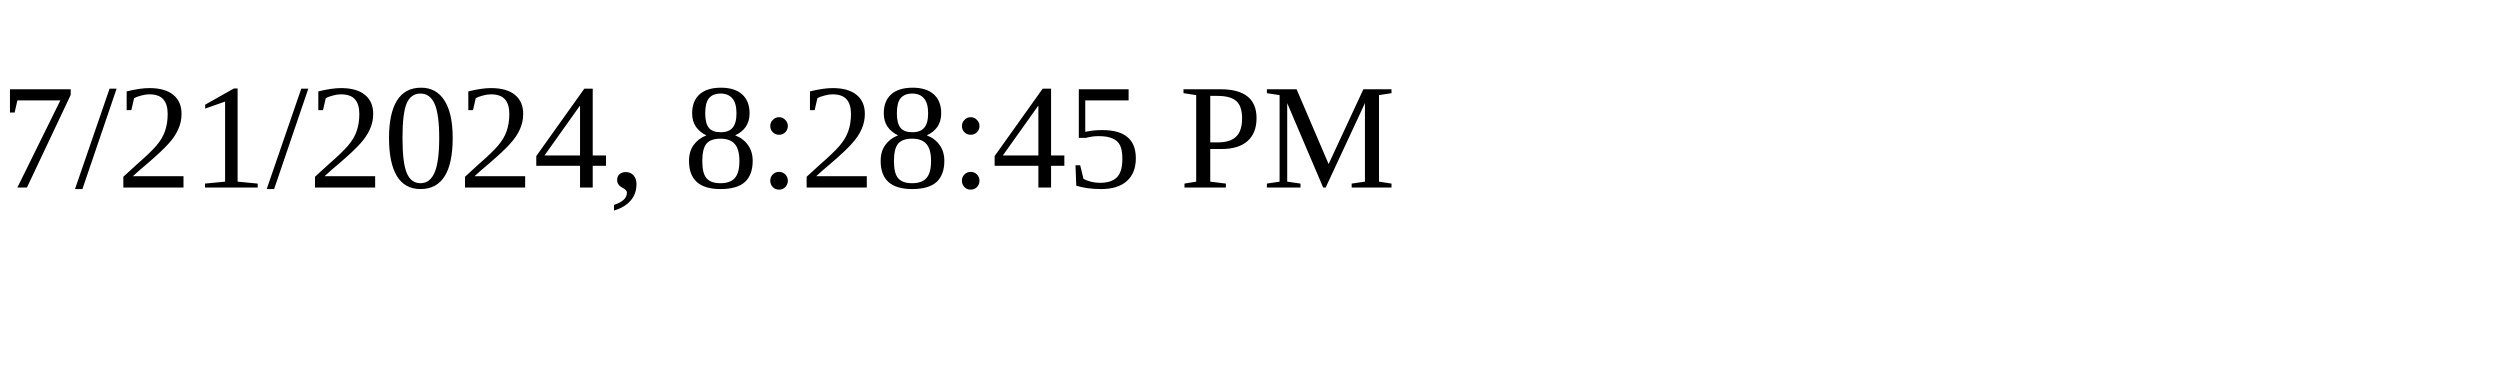
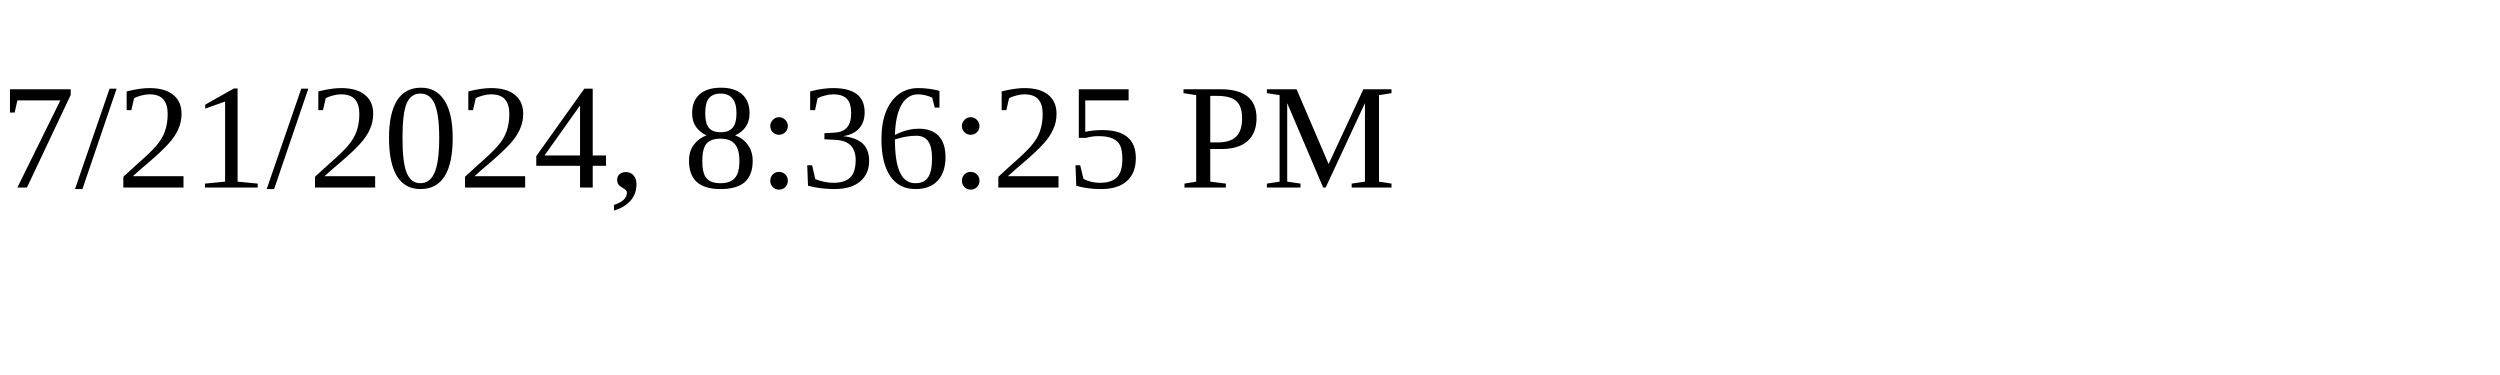
<svg xmlns="http://www.w3.org/2000/svg" height="30" width="200">
-   <text x="0" y="15">7/21/2024, 8:28:45 PM</text>
+   <text x="0" y="15">7/21/2024, 8:36:25 PM</text>
</svg>
